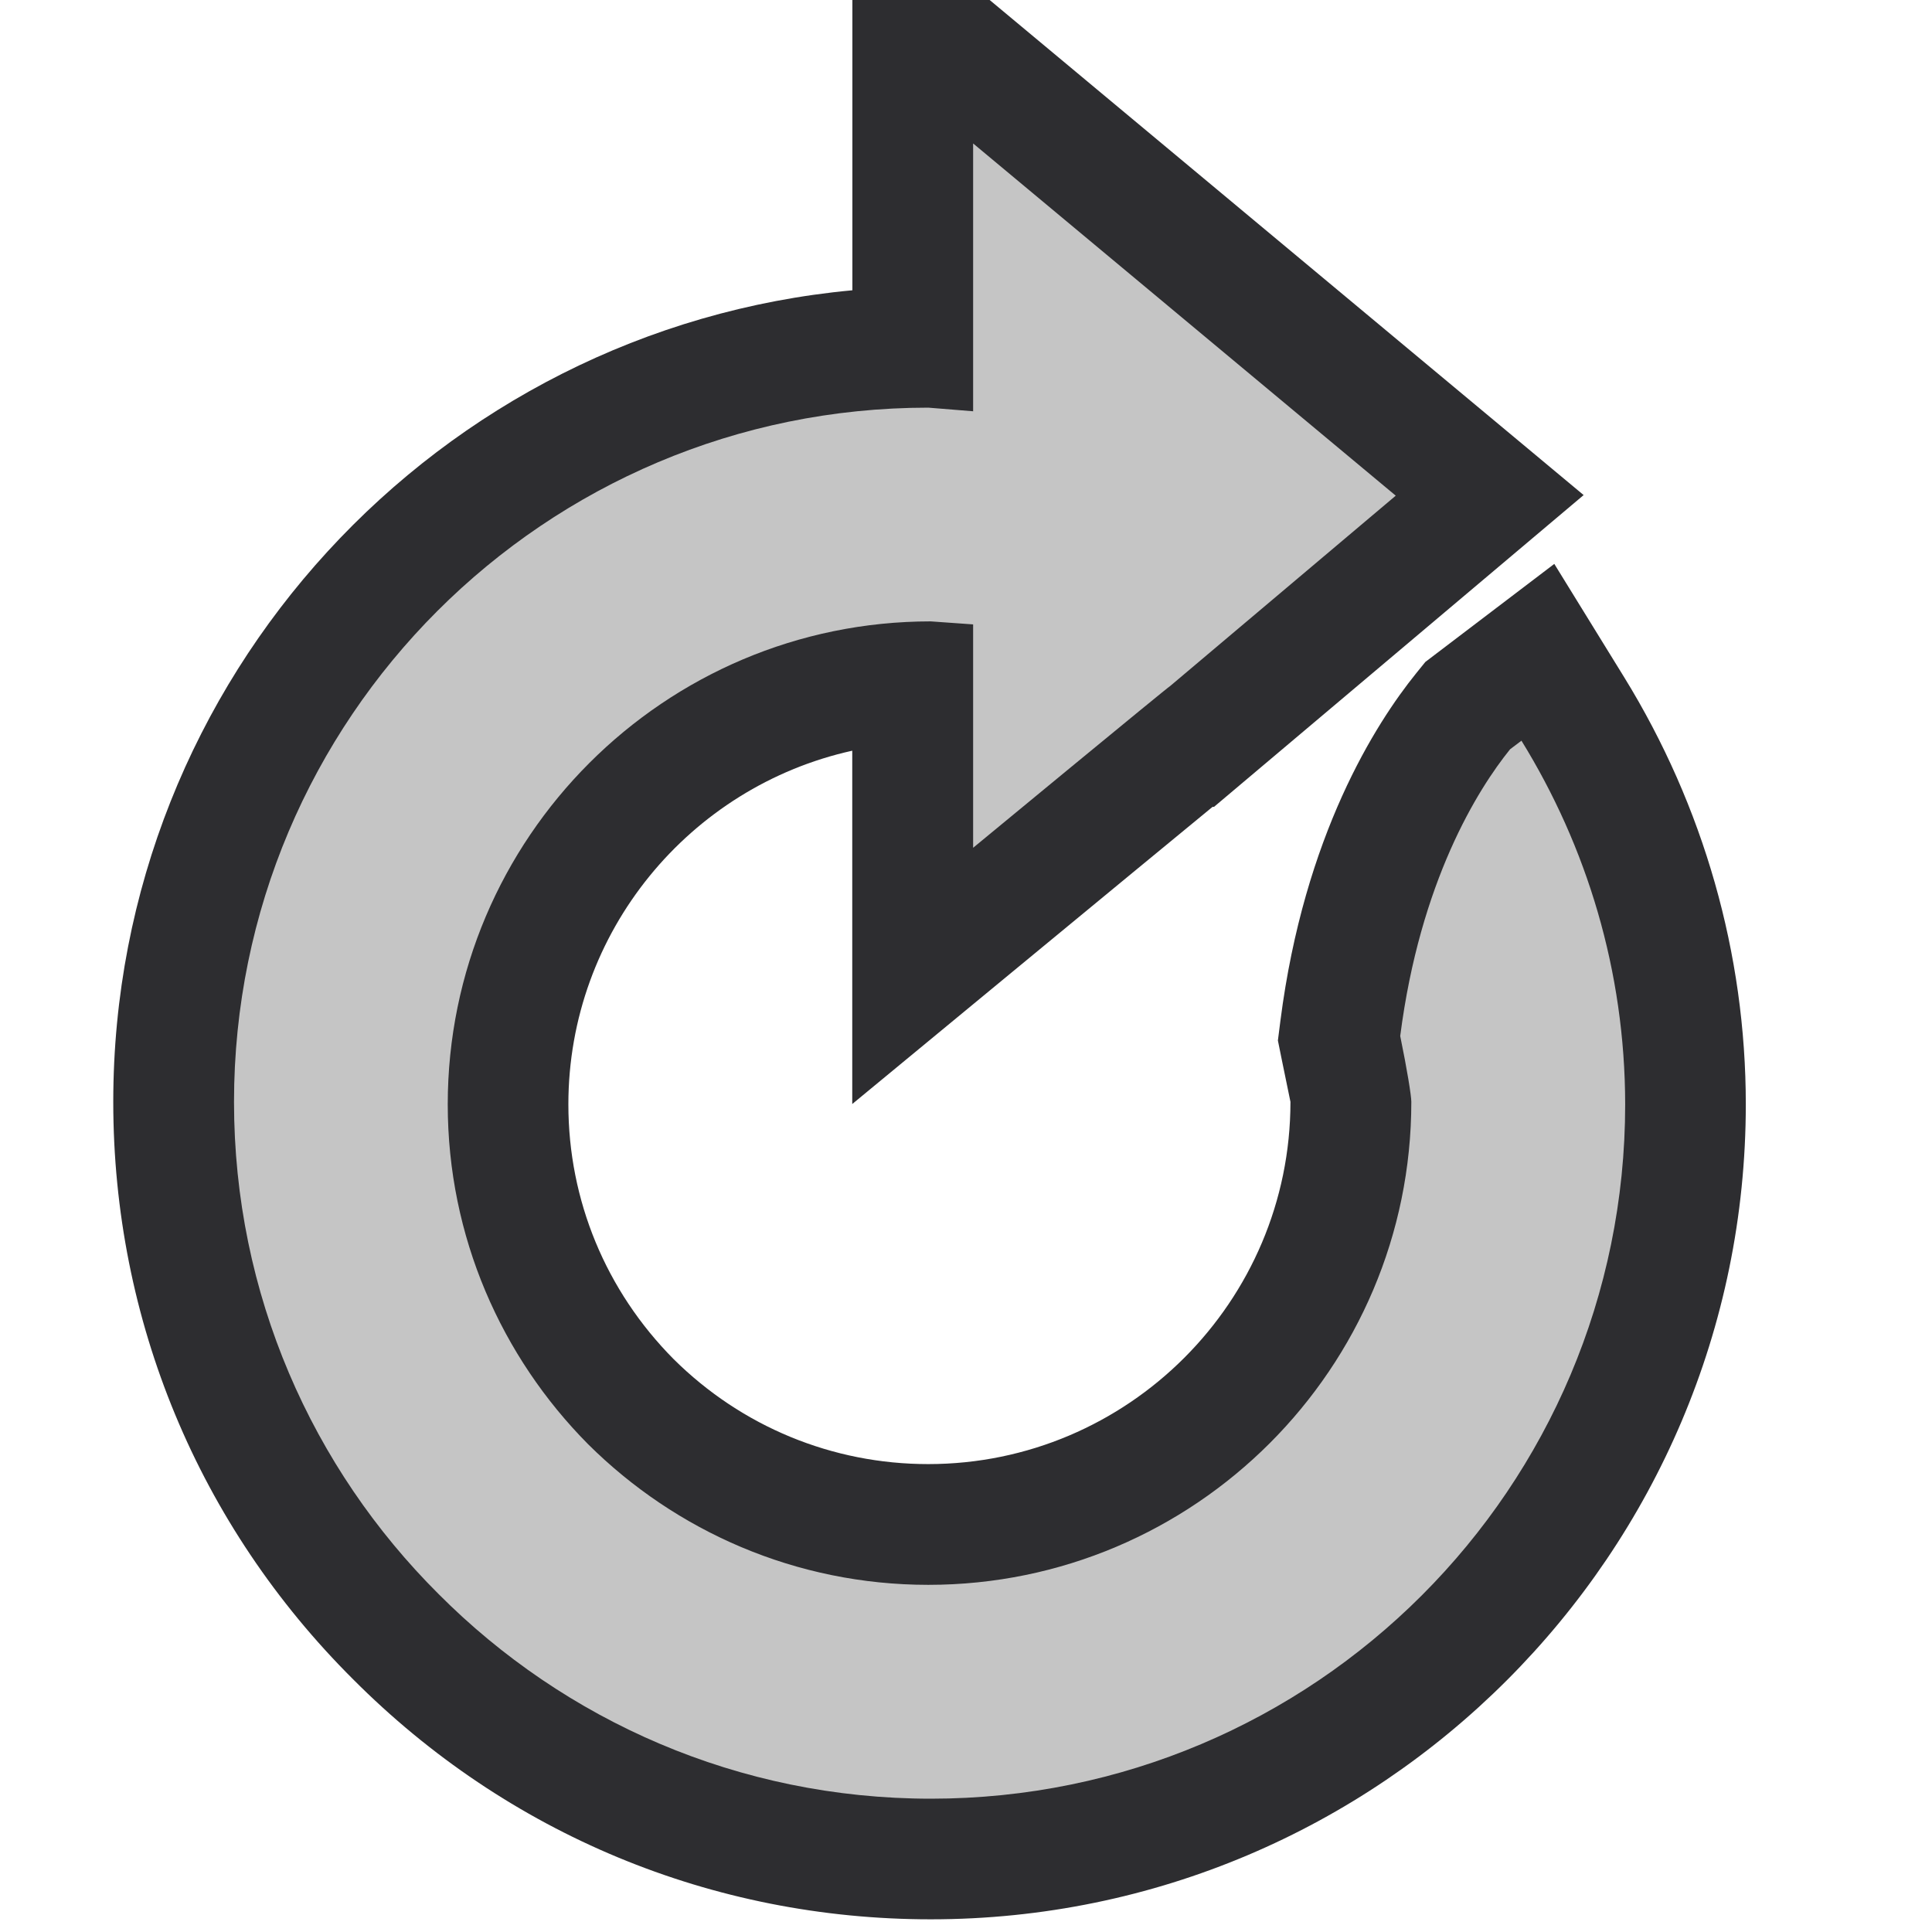
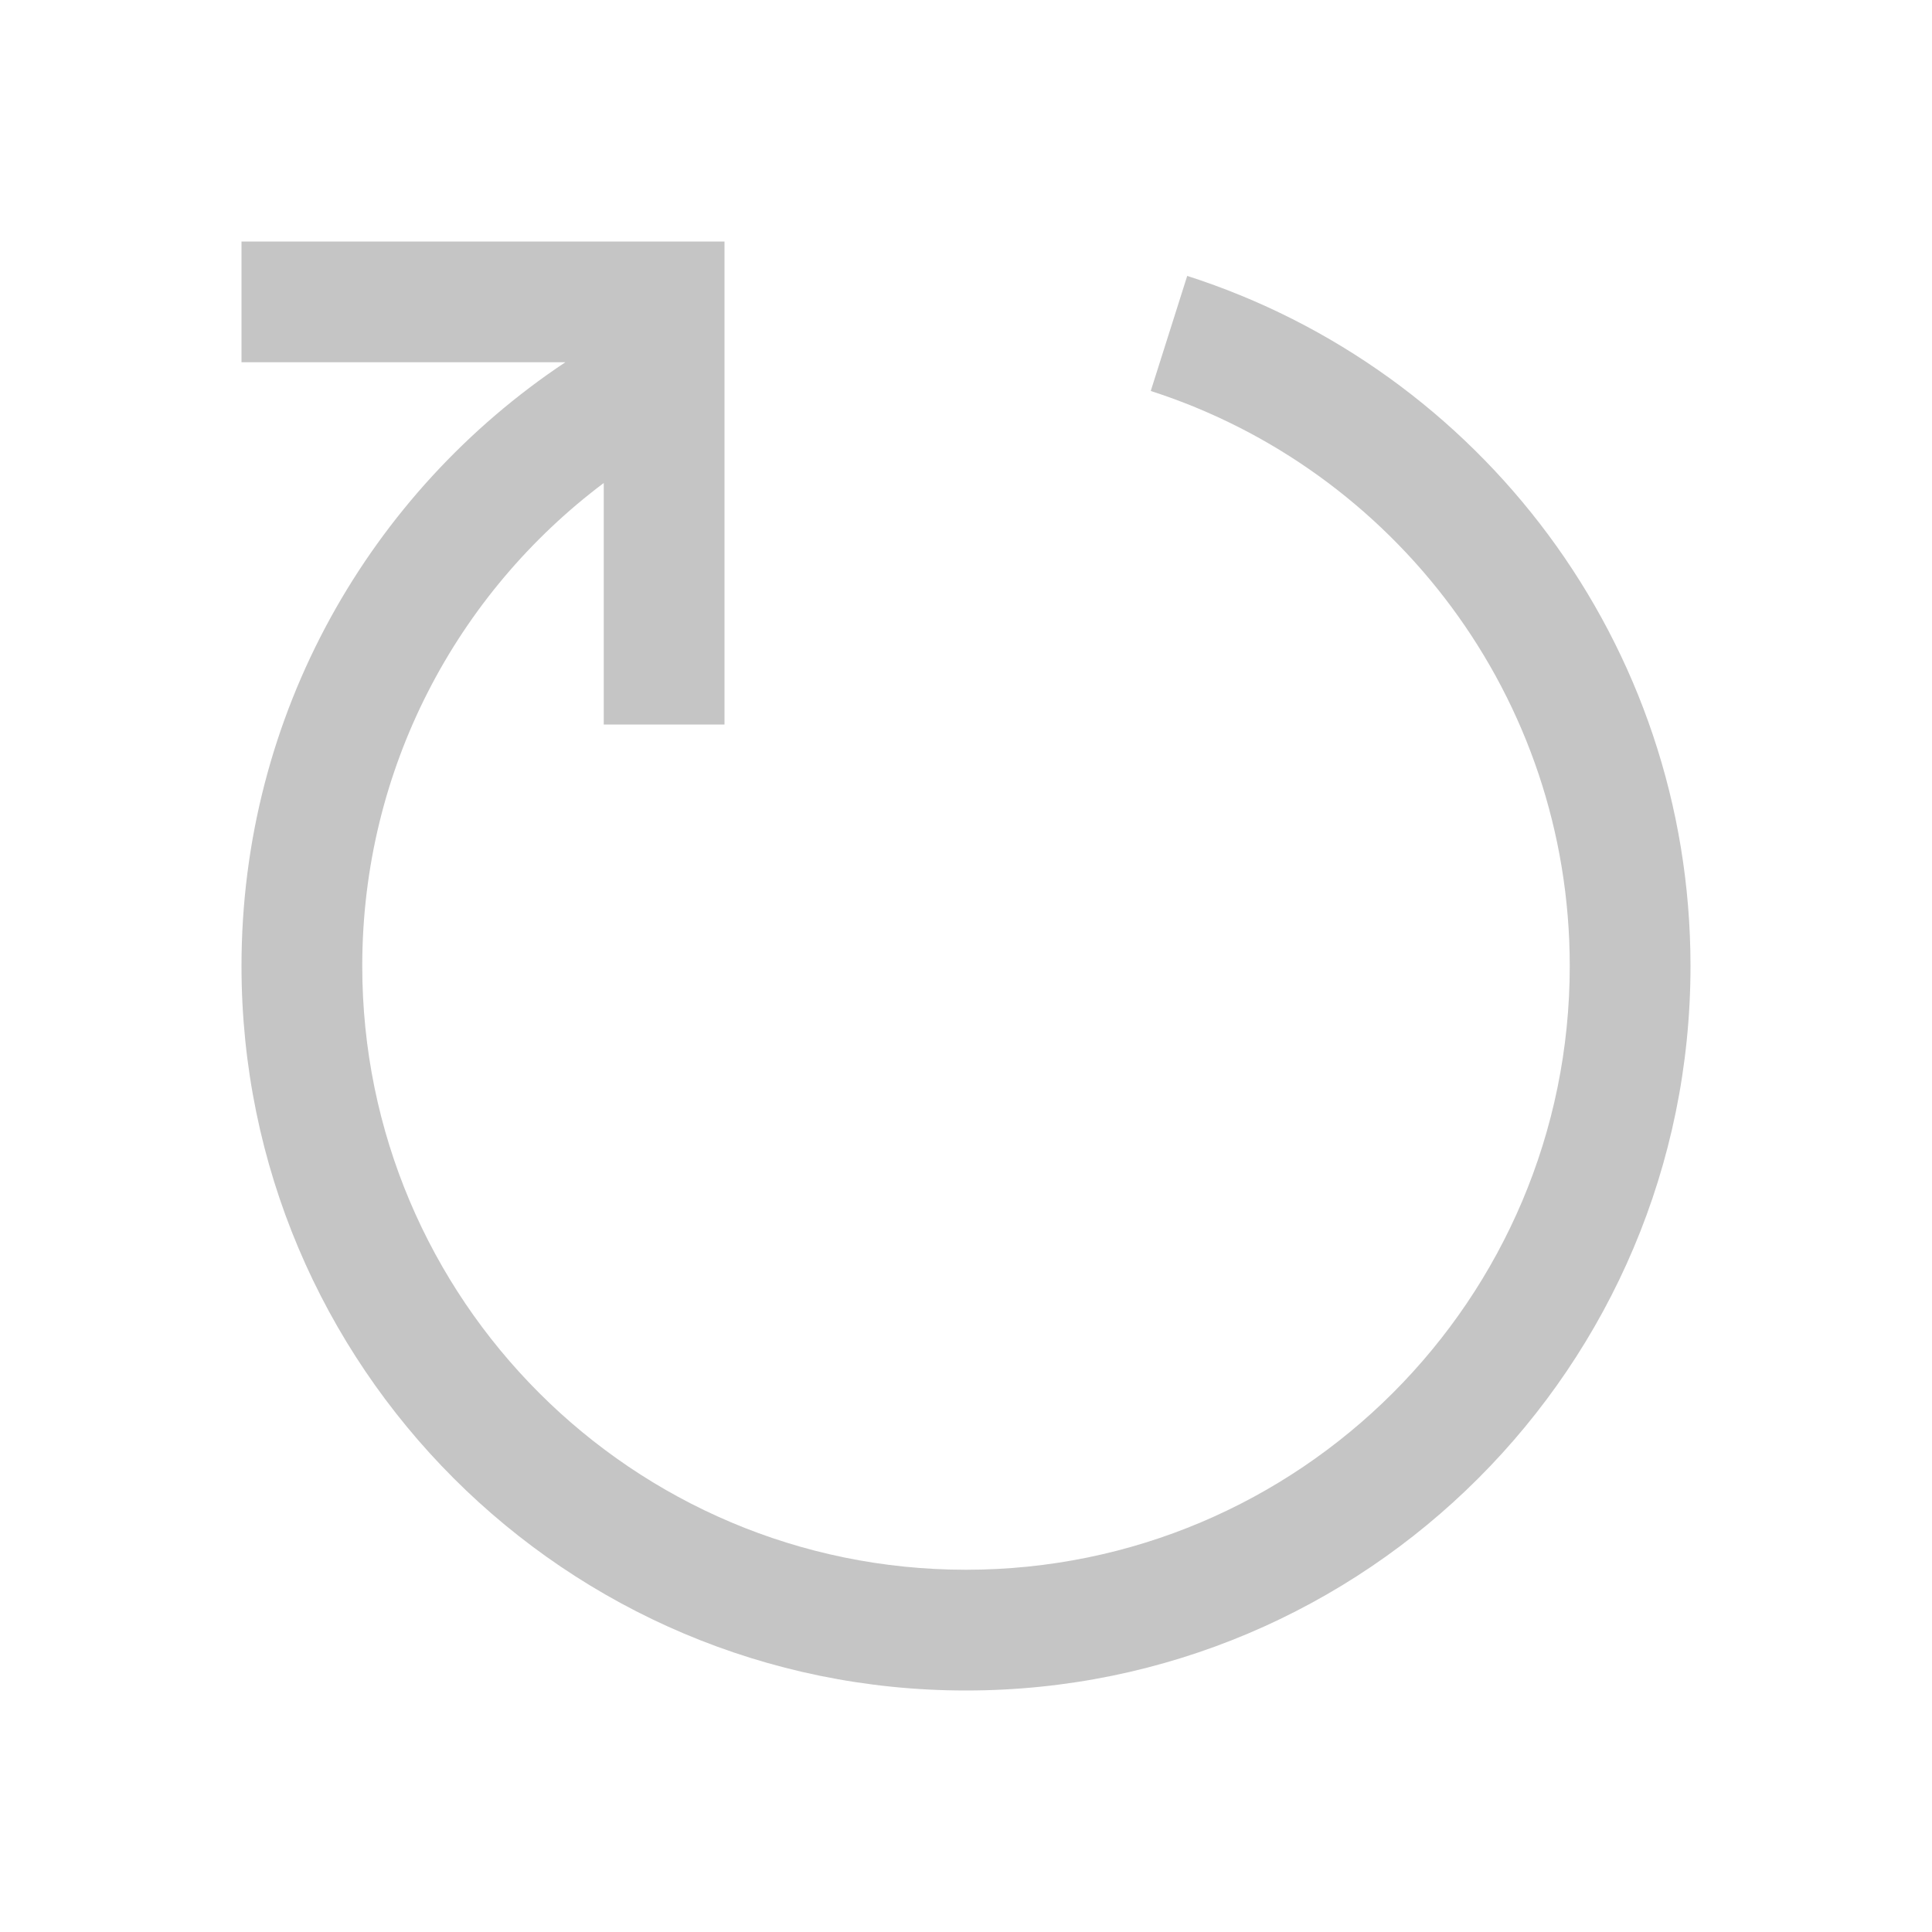
- <svg xmlns="http://www.w3.org/2000/svg" width="16" height="16">
-   <path d="M13.451 5.609l-.579-.939-1.068.812-.076.094c-.335.415-.927 1.341-1.124 2.876l-.021.165.033.163.071.345c0 1.654-1.346 3-3 3-.795 0-1.545-.311-2.107-.868-.563-.567-.873-1.317-.873-2.111 0-1.431 1.007-2.632 2.351-2.929v2.926s2.528-2.087 2.984-2.461h.012l3.061-2.582-4.919-4.1h-1.137v2.404c-3.429.318-6.121 3.211-6.121 6.721 0 1.809.707 3.508 1.986 4.782 1.277 1.282 2.976 1.988 4.784 1.988 3.722 0 6.75-3.028 6.75-6.75 0-1.245-.349-2.468-1.007-3.536z" fill="#2D2D30" />
-   <path d="M12.6 6.134l-.094.071c-.269.333-.746 1.096-.91 2.375.057.277.092.495.092.545 0 2.206-1.794 4-4 4-1.098 0-2.093-.445-2.817-1.164-.718-.724-1.163-1.718-1.163-2.815 0-2.206 1.794-4 4-4l.351.025v1.85s1.626-1.342 1.631-1.339l1.869-1.577-3.5-2.917v2.218l-.371-.03c-3.176 0-5.75 2.574-5.75 5.75 0 1.593.648 3.034 1.695 4.076 1.042 1.046 2.482 1.694 4.076 1.694 3.176 0 5.75-2.574 5.75-5.75-.001-1.106-.318-2.135-.859-3.012z" fill="#C5C5C5" />
+ <svg xmlns="http://www.w3.org/2000/svg" width="16" height="16" viewBox="0 0 16 16" fill="none">
+   <path fill-rule="evenodd" clip-rule="evenodd" d="M4.682 3H2V2H6V6H5V4C3.786 4.912 3 6.364 3 8C3 10.761 5.239 13 8 13C10.761 13 13 10.761 13 8C13 5.772 11.543 3.885 9.53 3.238L9.832 2.285C12.25 3.059 14 5.325 14 8C14 11.314 11.314 14 8 14C4.686 14 2 11.314 2 8C2 5.913 3.066 4.075 4.682 3Z" fill="#C5C5C5" />
</svg>
